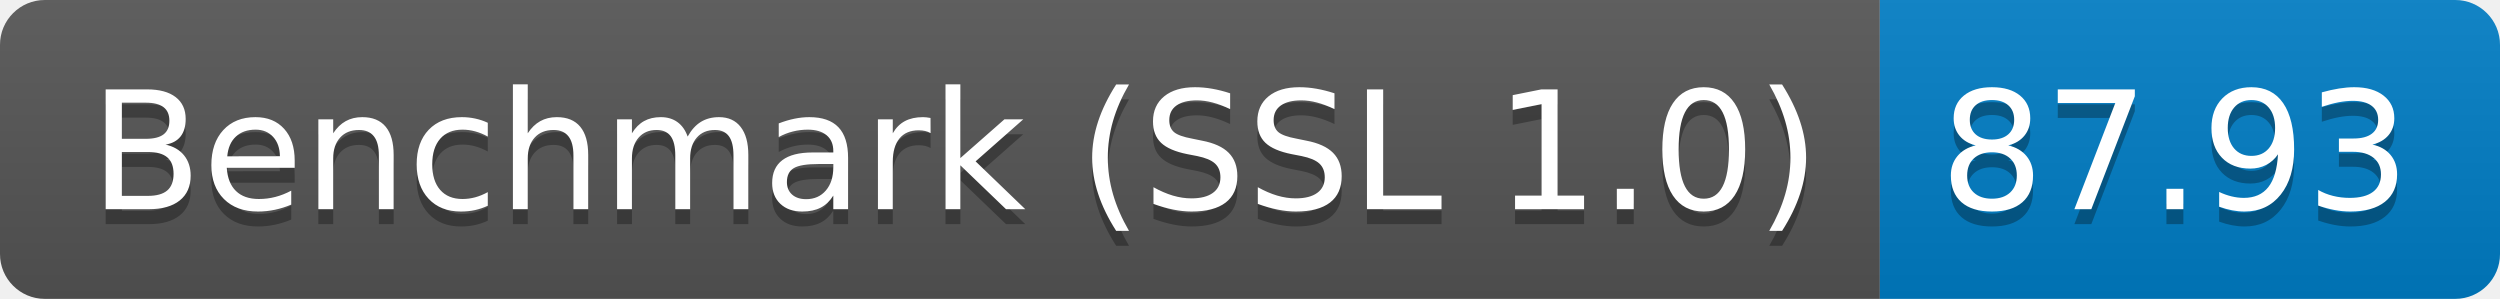
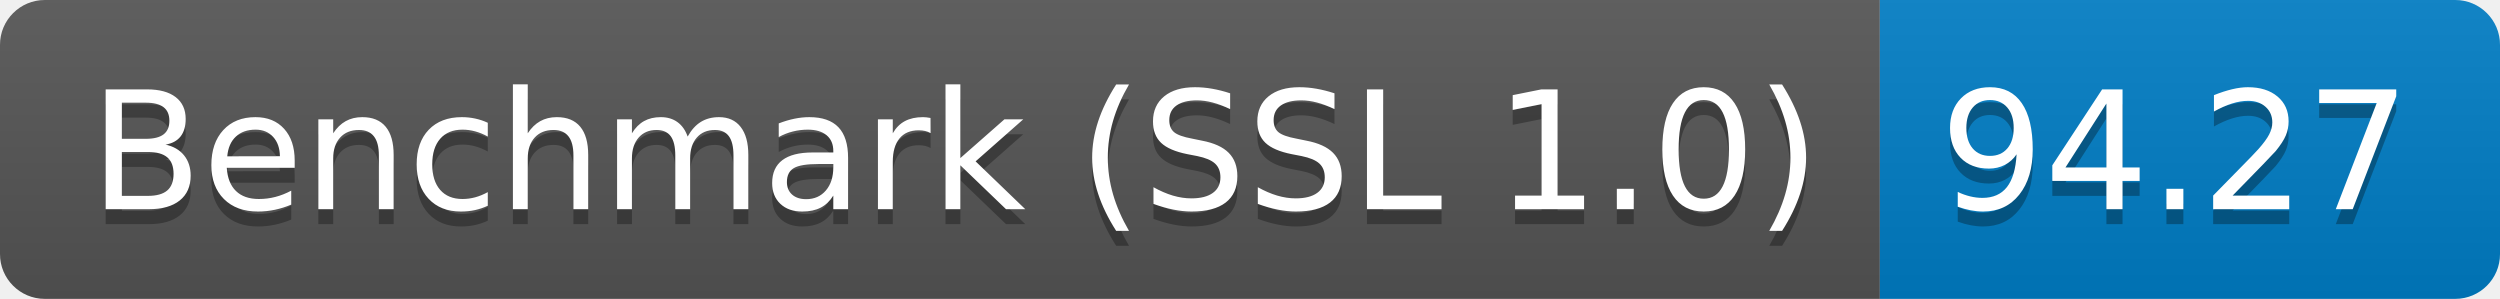
<svg xmlns="http://www.w3.org/2000/svg" height="20" width="167.3">
  <linearGradient id="smooth" x2="0" y2="100%">
    <stop offset="0" stop-color="#bbb" stop-opacity=".1" />
    <stop offset="1" stop-opacity=".1" />
  </linearGradient>
  <clipPath id="round">
    <rect fill="#fff" height="20" rx="3" width="167.3" />
  </clipPath>
  <g clip-path="url(#round)">
    <rect fill="#555" height="20" width="125.8" />
    <rect fill="#007ec6" height="20" width="41.5" x="125.8" />
    <rect fill="url(#smooth)" height="20" width="167.3" />
  </g>
  <g fill="#fff" font-family="DejaVu Sans,Verdana,Geneva,sans-serif" font-size="110" text-anchor="middle">
    <text fill="#010101" fill-opacity=".3" lengthAdjust="spacing" textLength="1158.0" transform="scale(0.1)" x="639.0" y="150">Benchmark (SSL 1.0)</text>
    <text lengthAdjust="spacing" textLength="1158.0" transform="scale(0.1)" x="639.0" y="140">Benchmark (SSL 1.0)</text>
-     <text fill="#010101" fill-opacity=".3" lengthAdjust="spacing" textLength="315.0" transform="scale(0.1)" x="1455.5" y="150">87.93</text>
-     <text lengthAdjust="spacing" textLength="315.0" transform="scale(0.1)" x="1455.5" y="140">87.93</text>
+     <text fill="#010101" fill-opacity=".3" lengthAdjust="spacing" textLength="315.0" transform="scale(0.1)" x="1455.5" y="150">94.27</text>
+     <text lengthAdjust="spacing" textLength="315.0" transform="scale(0.1)" x="1455.5" y="140">94.27</text>
  </g>
</svg>
